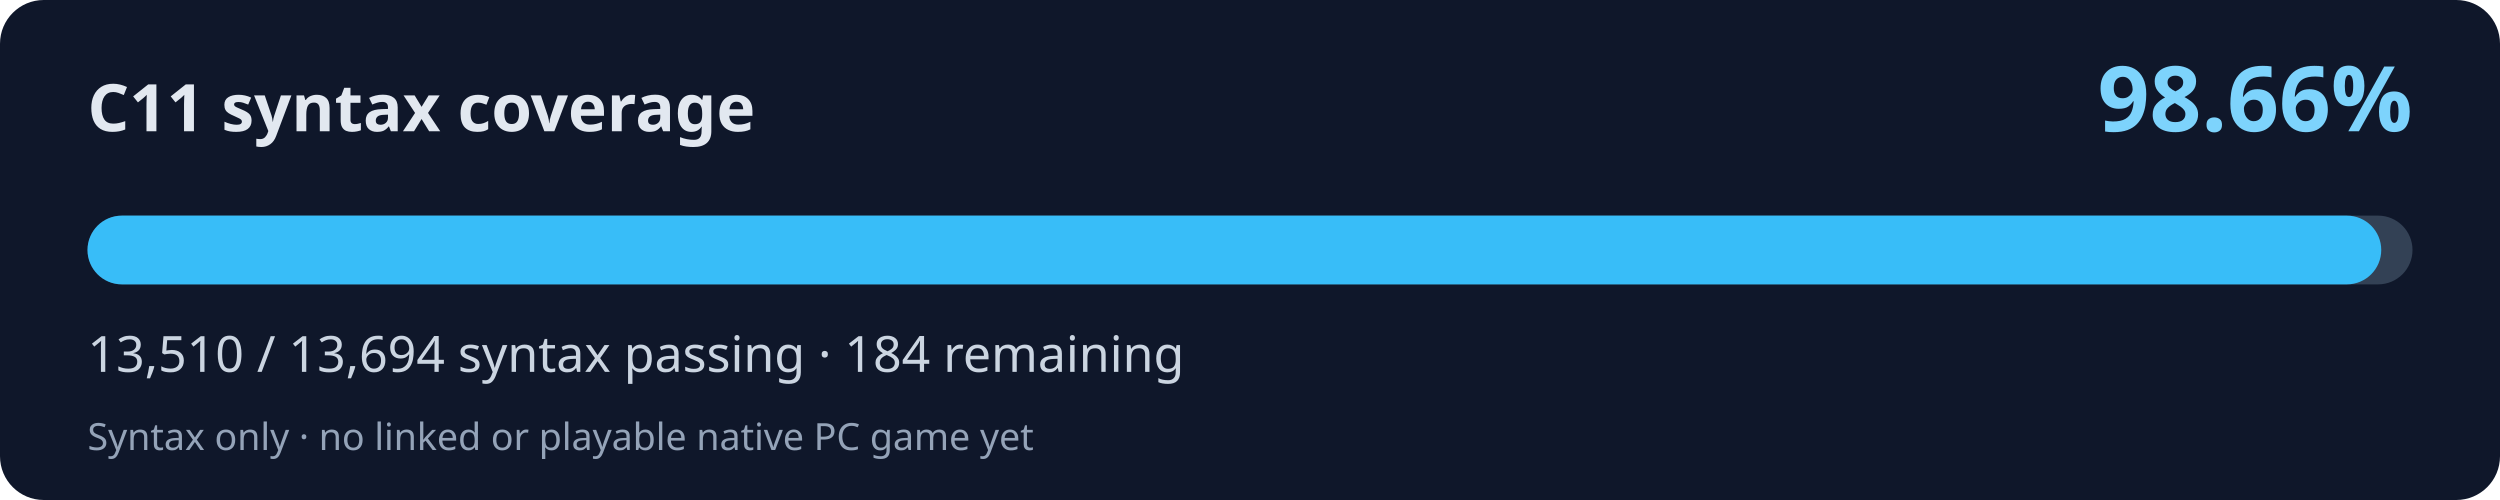
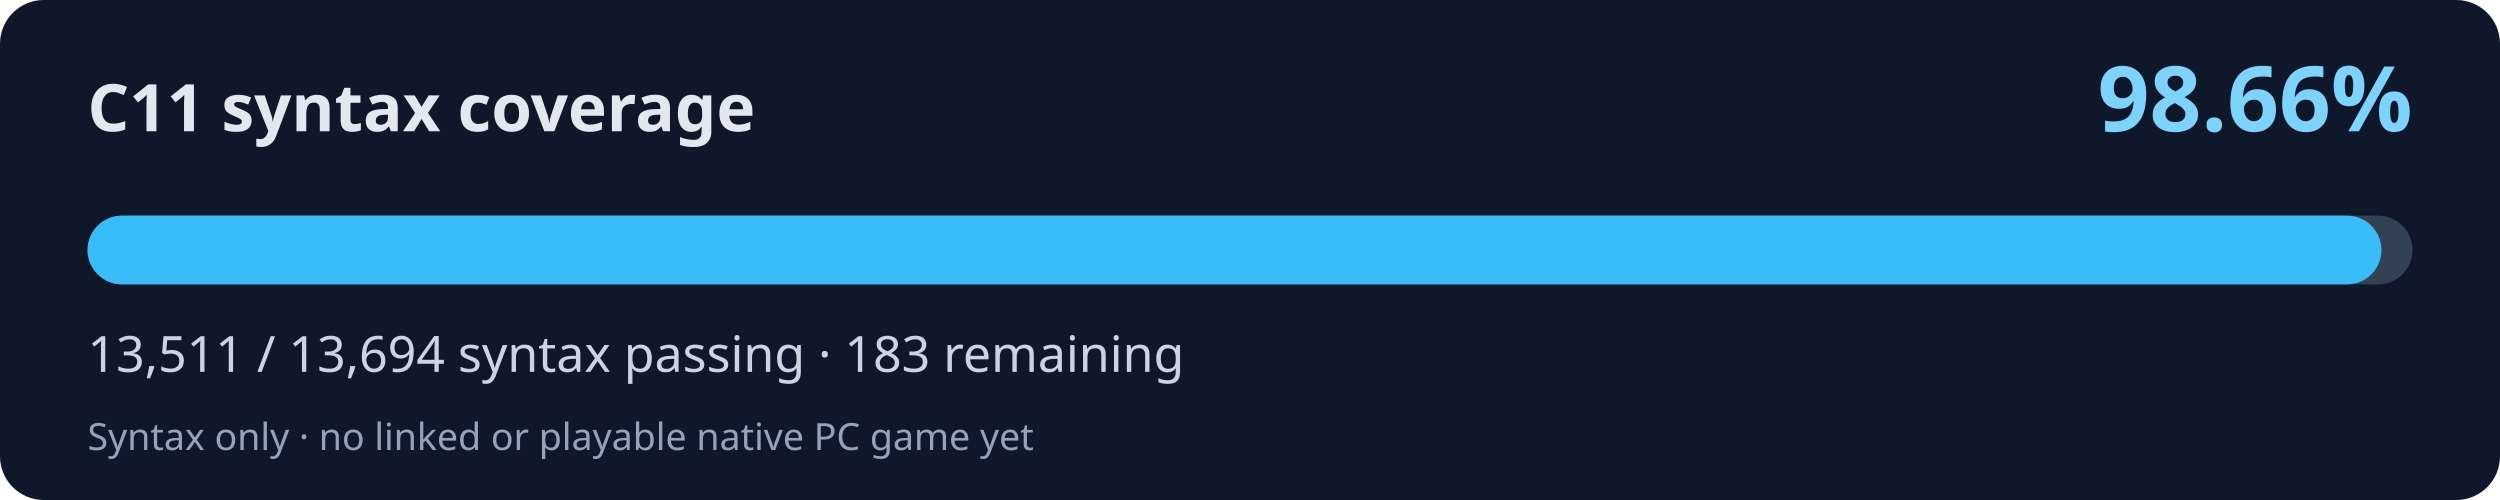
<svg xmlns="http://www.w3.org/2000/svg" width="800" height="160" viewBox="0 0 800 160" role="img" aria-labelledby="title desc">
  <rect width="800" height="160" rx="14" fill="#0f172a" />
  <text x="28" y="42" fill="#e2e8f0" font-family="system-ui,Segoe UI,sans-serif" font-weight="700" font-size="21">C11 syntax coverage</text>
  <text x="772" y="42" fill="#7dd3fc" font-family="system-ui,Segoe UI,sans-serif" font-weight="700" font-size="29" text-anchor="end">98.66%</text>
  <rect x="28" y="69" width="744" height="22" rx="11" fill="#334155" />
-   <rect x="28" y="69" width="734.00" height="22" rx="11" fill="#38bdf8" />
-   <text x="28" y="119" fill="#cbd5e1" font-family="system-ui,Segoe UI,sans-serif" font-size="16">13,510 / 13,694 syntax passing · 184 remaining</text>
+   <rect x="28" y="69" width="734.06" height="22" rx="11" fill="#38bdf8" />
+   <text x="28" y="119" fill="#cbd5e1" font-family="system-ui,Segoe UI,sans-serif" font-size="16">13,511 / 13,694 syntax passing · 183 remaining</text>
  <text x="28" y="144" fill="#94a3b8" font-family="system-ui,Segoe UI,sans-serif" font-size="12">Syntax only · no linked or playable native PC game yet</text>
</svg>
